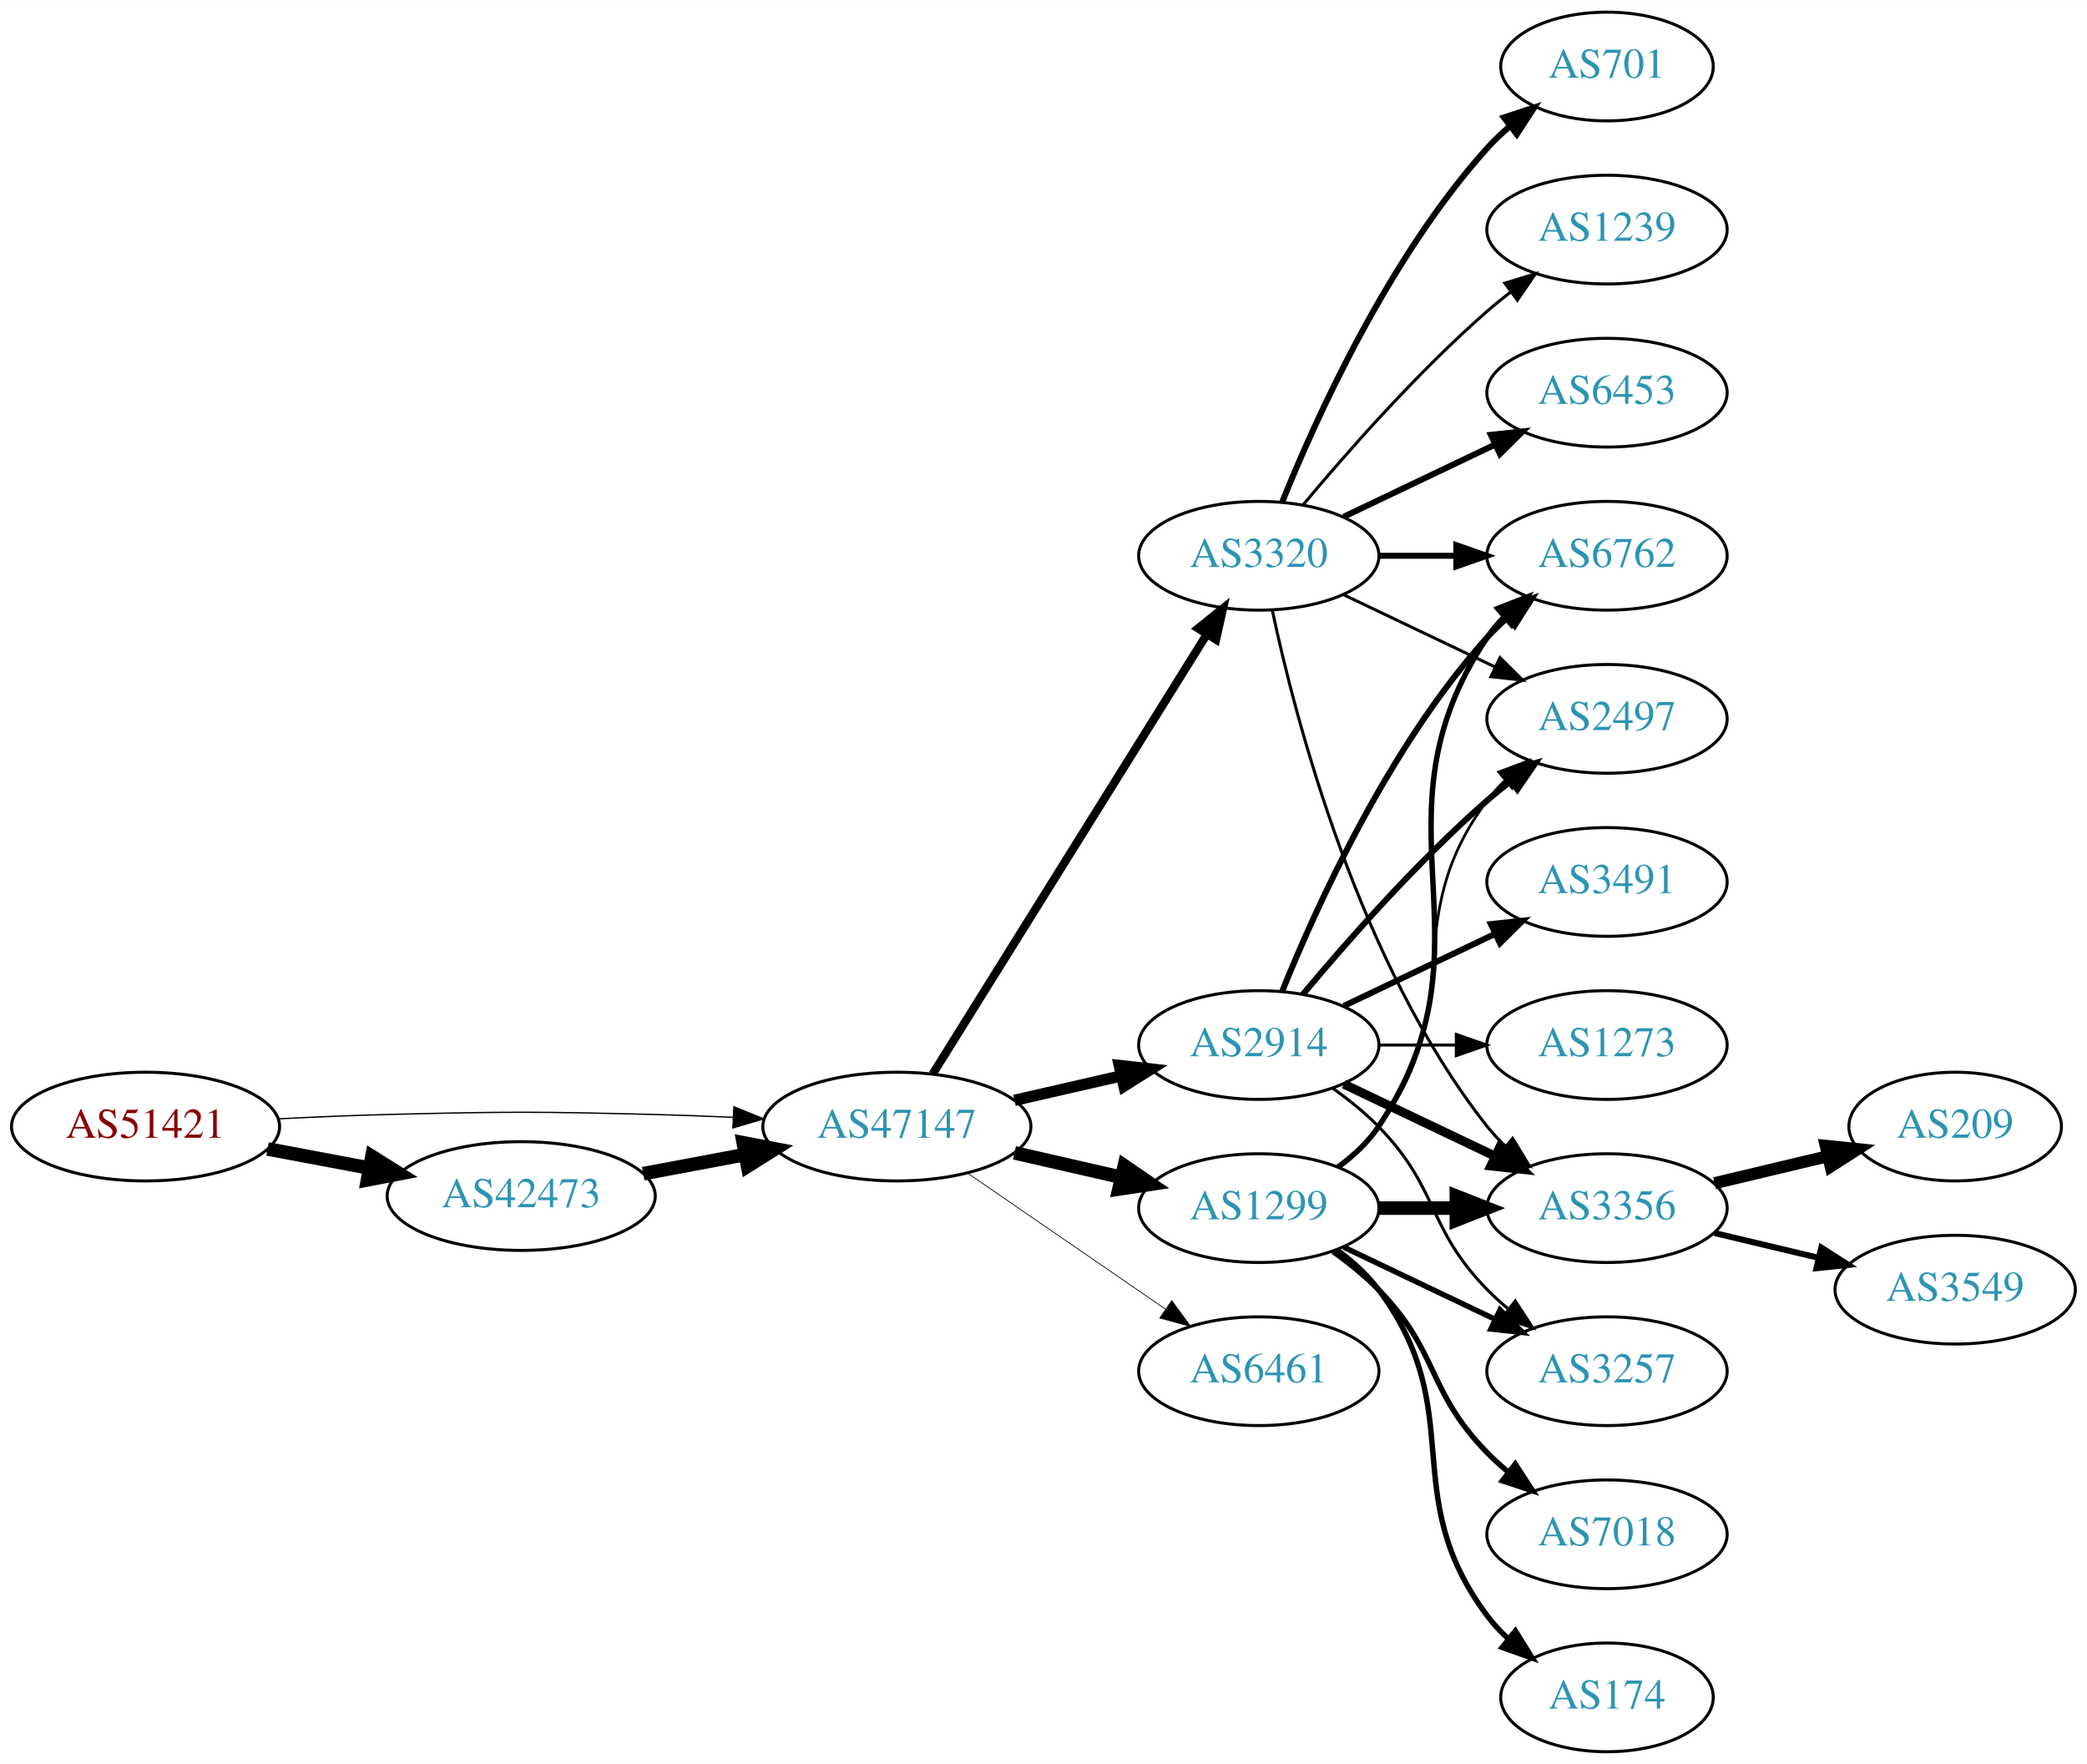
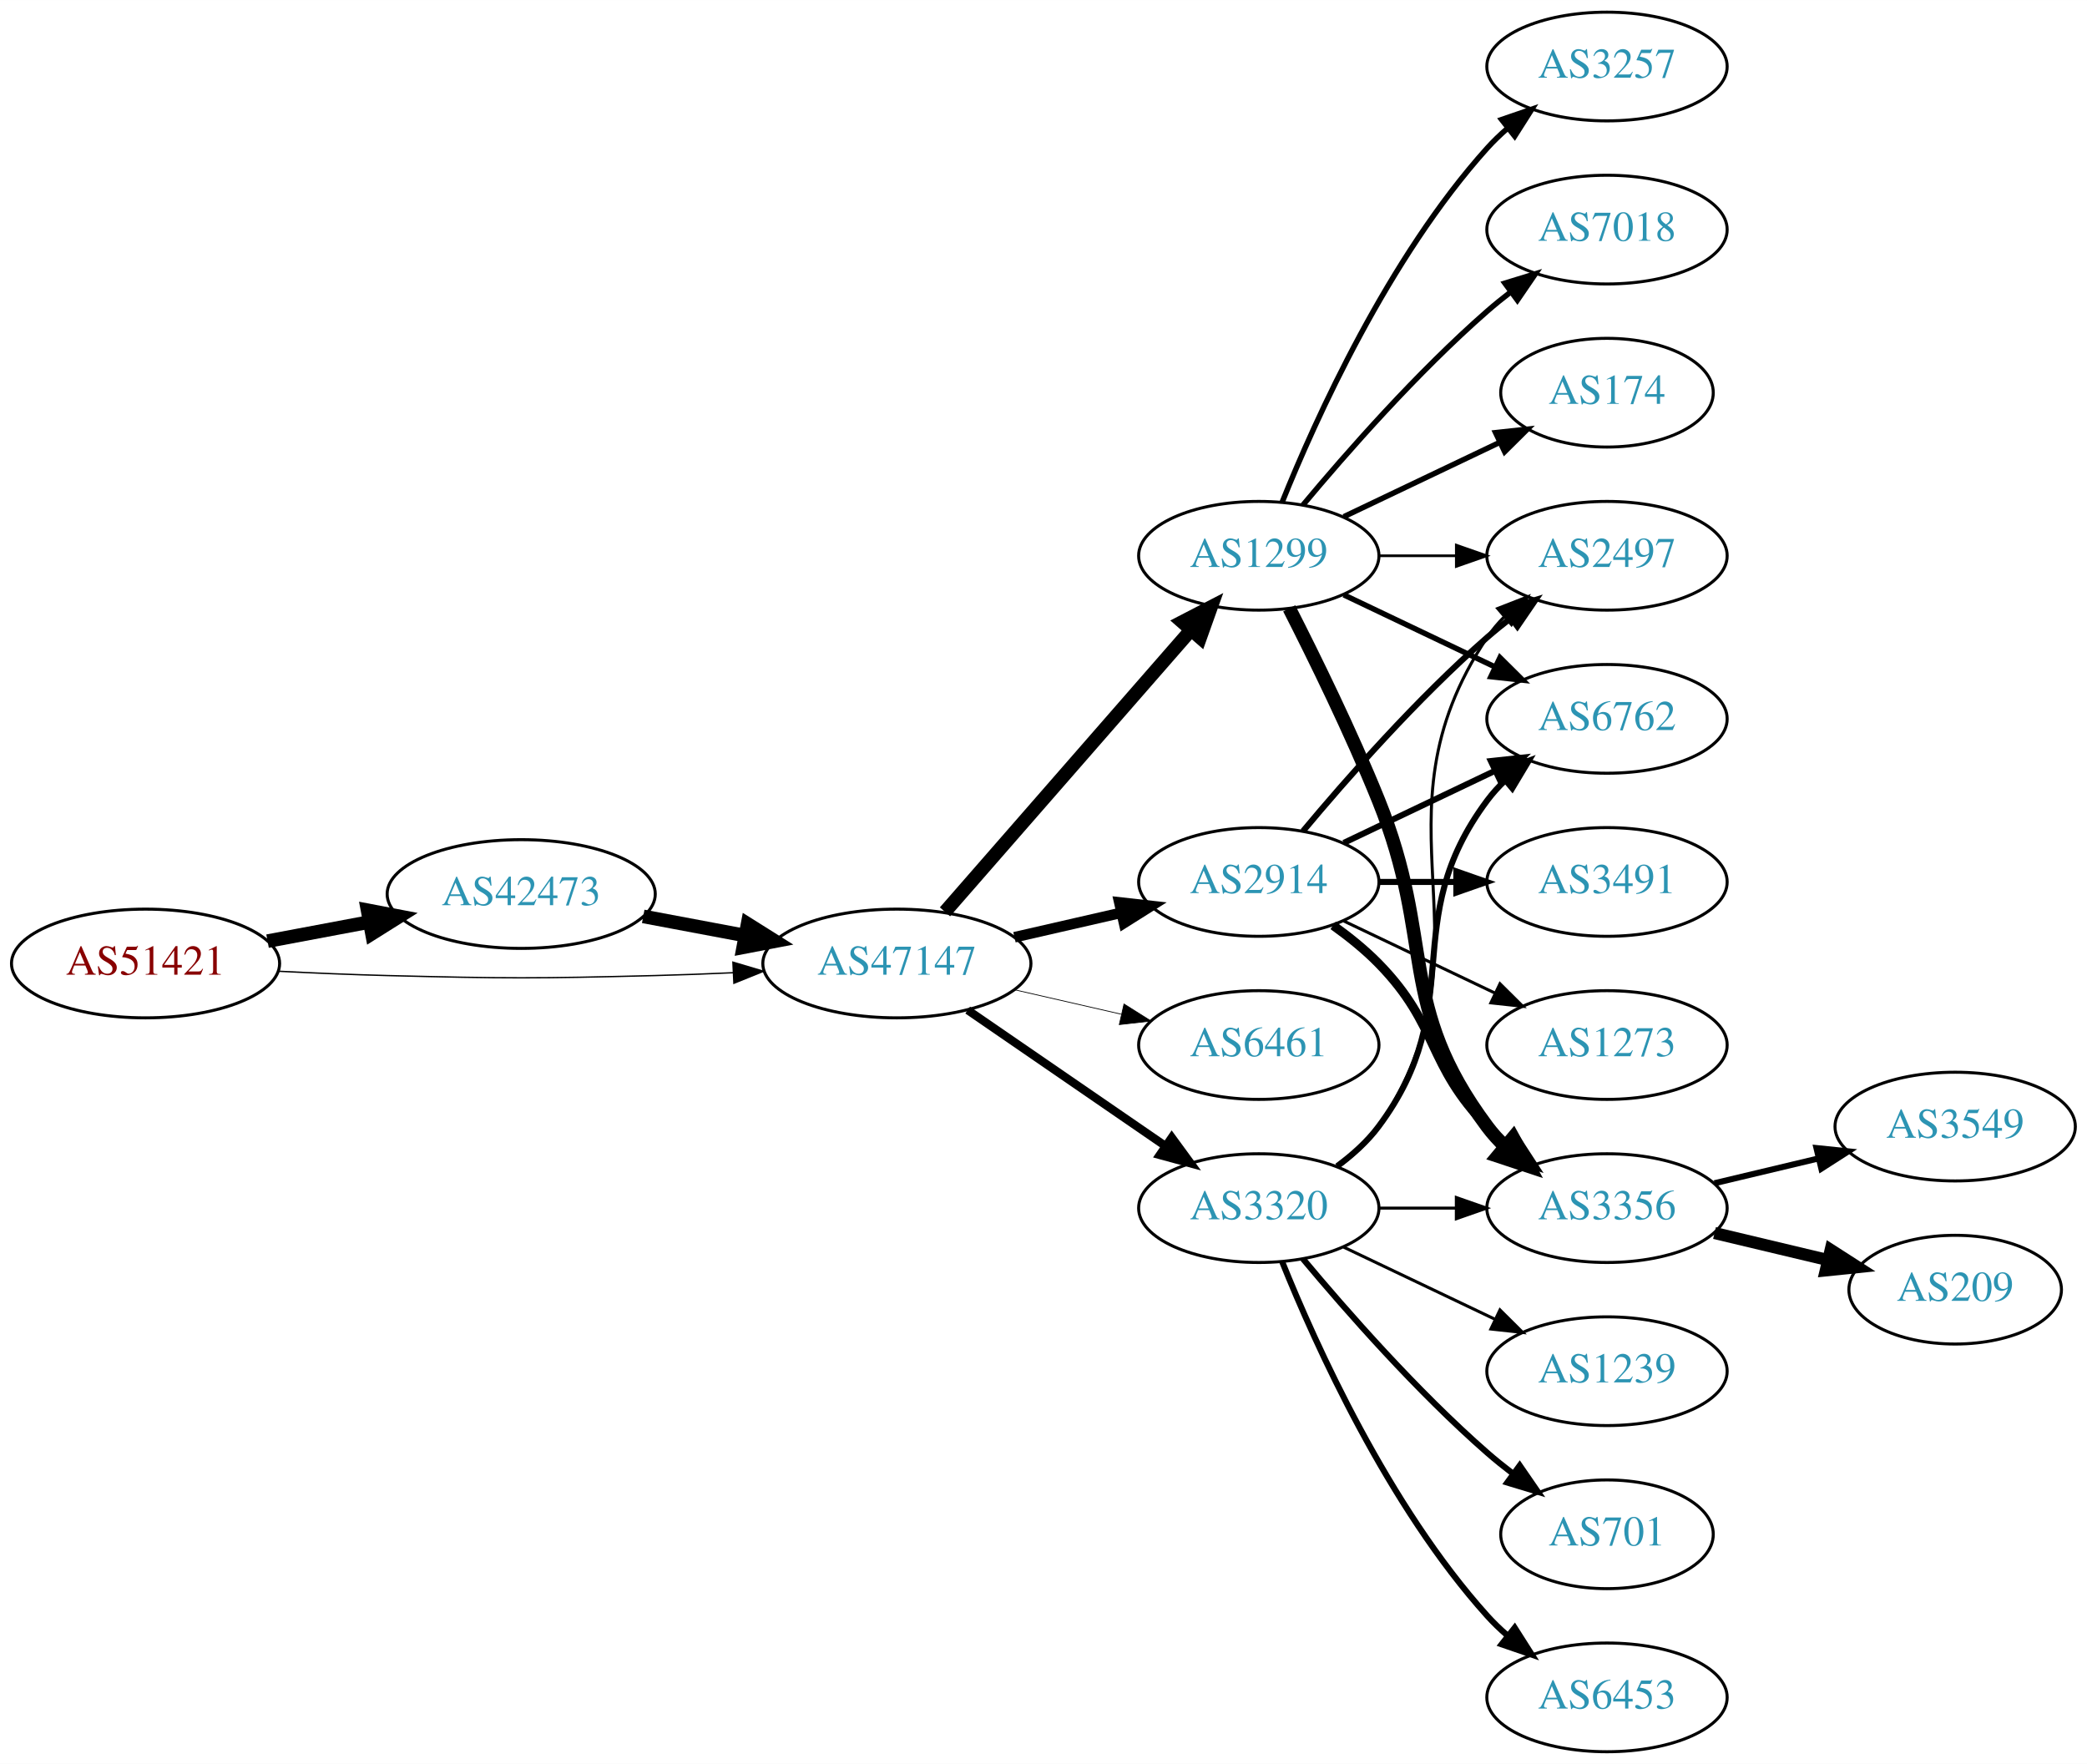
<svg xmlns="http://www.w3.org/2000/svg" xmlns:xlink="http://www.w3.org/1999/xlink" width="691pt" height="584pt" viewBox="0.00 0.00 691.06 584.00">
  <g id="graph0" class="graph" transform="scale(1 1) rotate(0) translate(4 580)">
    <polygon fill="white" stroke="none" points="-4,4 -4,-580 687.055,-580 687.055,4 -4,4" />
    <g id="node1" class="node">
      <g id="a_node1">
        <a xlink:href="/asn/51421" xlink:title="AS51421 ~ Heinrich THURNER [AT]">
-           <ellipse fill="#ffffff" stroke="black" cx="44.196" cy="-207" rx="44.393" ry="18" />
-           <text text-anchor="middle" x="44.196" y="-203.3" font-family="Times,serif" font-size="14.00" fill="#880000">AS51421</text>
+           <ellipse fill="#ffffff" stroke="black" cx="44.196" cy="-261" rx="44.393" ry="18" />
+           <text text-anchor="middle" x="44.196" y="-257.3" font-family="Times,serif" font-size="14.00" fill="#880000">AS51421</text>
        </a>
      </g>
    </g>
    <g id="node2" class="node">
      <g id="a_node2">
        <a xlink:href="/asn/42473" xlink:title="AS42473 ~ ANEXIA Internetdienstleistungs GmbH [AT]">
-           <ellipse fill="#ffffff" stroke="black" cx="168.588" cy="-184" rx="44.393" ry="18" />
-           <text text-anchor="middle" x="168.588" y="-180.3" font-family="Times,serif" font-size="14.00" fill="#2c94b3">AS42473</text>
+           <ellipse fill="#ffffff" stroke="black" cx="168.588" cy="-284" rx="44.393" ry="18" />
+           <text text-anchor="middle" x="168.588" y="-280.3" font-family="Times,serif" font-size="14.00" fill="#2c94b3">AS42473</text>
        </a>
      </g>
    </g>
    <g id="edge1" class="edge">
-       <path fill="none" stroke="black" stroke-width="4.5" d="M84.595,-199.596C95.296,-197.585 107.019,-195.382 118.196,-193.282" />
-       <polygon fill="black" stroke="black" stroke-width="4.5" points="119.162,-197.107 128.263,-191.39 117.707,-189.367 119.162,-197.107" />
+       <path fill="none" stroke="black" stroke-width="4.5" d="M84.595,-268.404C95.296,-270.415 107.019,-272.618 118.196,-274.718" />
+       <polygon fill="black" stroke="black" stroke-width="4.5" points="117.707,-278.633 128.263,-276.61 119.162,-270.893 117.707,-278.633" />
    </g>
    <g id="node3" class="node">
      <g id="a_node3">
        <a xlink:href="/asn/47147" xlink:title="AS47147 ~ ANEXIA Internetdienstleistungs GmbH [AT]">
-           <ellipse fill="#ffffff" stroke="black" cx="292.98" cy="-207" rx="44.393" ry="18" />
-           <text text-anchor="middle" x="292.98" y="-203.3" font-family="Times,serif" font-size="14.00" fill="#2c94b3">AS47147</text>
+           <ellipse fill="#ffffff" stroke="black" cx="292.98" cy="-261" rx="44.393" ry="18" />
+           <text text-anchor="middle" x="292.98" y="-257.3" font-family="Times,serif" font-size="14.00" fill="#2c94b3">AS47147</text>
        </a>
      </g>
    </g>
    <g id="edge2" class="edge">
-       <path fill="none" stroke="black" stroke-width="0.439" d="M88.339,-209.575C100.033,-210.165 112.694,-210.705 124.392,-211 163.665,-211.991 173.511,-211.991 212.784,-211 221.192,-210.788 230.098,-210.449 238.784,-210.056" />
-       <polygon fill="black" stroke="black" stroke-width="0.439" points="239.017,-213.549 248.838,-209.575 238.682,-206.557 239.017,-213.549" />
+       <path fill="none" stroke="black" stroke-width="0.45" d="M88.339,-258.425C100.033,-257.835 112.694,-257.295 124.392,-257 163.665,-256.009 173.511,-256.009 212.784,-257 221.192,-257.212 230.098,-257.551 238.784,-257.944" />
+       <polygon fill="black" stroke="black" stroke-width="0.45" points="238.682,-261.443 248.838,-258.425 239.017,-254.451 238.682,-261.443" />
    </g>
    <g id="edge3" class="edge">
-       <path fill="none" stroke="black" stroke-width="4.5" d="M208.988,-191.404C219.688,-193.415 231.411,-195.618 242.589,-197.718" />
-       <polygon fill="black" stroke="black" stroke-width="4.5" points="242.1,-201.633 252.655,-199.61 243.554,-193.893 242.1,-201.633" />
+       <path fill="none" stroke="black" stroke-width="4.5" d="M208.988,-276.596C219.688,-274.585 231.411,-272.382 242.589,-270.282" />
+       <polygon fill="black" stroke="black" stroke-width="4.5" points="243.554,-274.107 252.655,-268.39 242.1,-266.367 243.554,-274.107" />
    </g>
    <g id="node4" class="node">
      <g id="a_node4">
-         <a xlink:href="/asn/2914" xlink:title="AS2914 ~ NTT America, Inc. [US]">
-           <ellipse fill="#ffffff" stroke="black" cx="412.823" cy="-234" rx="39.794" ry="18" />
-           <text text-anchor="middle" x="412.823" y="-230.3" font-family="Times,serif" font-size="14.00" fill="#2c94b3">AS2914</text>
+         <a xlink:href="/asn/1299" xlink:title="AS1299 ~ Telia Carrier [EU]">
+           <ellipse fill="#ffffff" stroke="black" cx="412.823" cy="-396" rx="39.794" ry="18" />
+           <text text-anchor="middle" x="412.823" y="-392.3" font-family="Times,serif" font-size="14.00" fill="#2c94b3">AS1299</text>
        </a>
      </g>
    </g>
    <g id="edge4" class="edge">
-       <path fill="none" stroke="black" stroke-width="3.75" d="M331.915,-215.692C343.156,-218.267 355.568,-221.111 367.192,-223.774" />
-       <polygon fill="black" stroke="black" stroke-width="3.75" points="366.624,-227.235 377.153,-226.057 368.188,-220.412 366.624,-227.235" />
+       <path fill="none" stroke="black" stroke-width="4.5" d="M308.905,-278.098C329.448,-301.631 366.567,-344.155 390.164,-371.187" />
+       <polygon fill="black" stroke="black" stroke-width="4.5" points="387.477,-374.097 397.019,-379.041 393.41,-368.918 387.477,-374.097" />
    </g>
    <g id="node5" class="node">
      <g id="a_node5">
-         <a xlink:href="/asn/1299" xlink:title="AS1299 ~ Telia Carrier [EU]">
-           <ellipse fill="#ffffff" stroke="black" cx="412.823" cy="-180" rx="39.794" ry="18" />
-           <text text-anchor="middle" x="412.823" y="-176.3" font-family="Times,serif" font-size="14.00" fill="#2c94b3">AS1299</text>
+         <a xlink:href="/asn/2914" xlink:title="AS2914 ~ NTT America, Inc. [US]">
+           <ellipse fill="#ffffff" stroke="black" cx="412.823" cy="-288" rx="39.794" ry="18" />
+           <text text-anchor="middle" x="412.823" y="-284.3" font-family="Times,serif" font-size="14.00" fill="#2c94b3">AS2914</text>
        </a>
      </g>
    </g>
    <g id="edge5" class="edge">
-       <path fill="none" stroke="black" stroke-width="4.5" d="M331.915,-198.308C343.156,-195.733 355.568,-192.889 367.192,-190.226" />
-       <polygon fill="black" stroke="black" stroke-width="4.5" points="368.285,-194.015 377.153,-187.943 366.527,-186.339 368.285,-194.015" />
+       <path fill="none" stroke="black" stroke-width="3.5" d="M331.915,-269.692C343.156,-272.267 355.568,-275.111 367.192,-277.774" />
+       <polygon fill="black" stroke="black" stroke-width="3.5" points="366.624,-281.235 377.153,-280.057 368.188,-274.412 366.624,-281.235" />
    </g>
    <g id="node6" class="node">
      <g id="a_node6">
-         <a xlink:href="/asn/3320" xlink:title="AS3320 ~ DTAG [DE]">
-           <ellipse fill="#ffffff" stroke="black" cx="412.823" cy="-396" rx="39.794" ry="18" />
-           <text text-anchor="middle" x="412.823" y="-392.3" font-family="Times,serif" font-size="14.00" fill="#2c94b3">AS3320</text>
+         <a xlink:href="/asn/6461" xlink:title="AS6461 ~ Zayo Bandwidth [US]">
+           <ellipse fill="#ffffff" stroke="black" cx="412.823" cy="-234" rx="39.794" ry="18" />
+           <text text-anchor="middle" x="412.823" y="-230.3" font-family="Times,serif" font-size="14.00" fill="#2c94b3">AS6461</text>
        </a>
      </g>
    </g>
    <g id="edge6" class="edge">
-       <path fill="none" stroke="black" stroke-width="2.75" d="M304.856,-224.442C325.639,-257.775 371.099,-330.686 395.528,-369.866" />
-       <polygon fill="black" stroke="black" stroke-width="2.75" points="392.713,-371.966 400.974,-378.6 398.653,-368.263 392.713,-371.966" />
+       <path fill="none" stroke="black" stroke-width="0.25" d="M331.915,-252.308C343.156,-249.733 355.568,-246.889 367.192,-244.226" />
+       <polygon fill="black" stroke="black" stroke-width="0.25" points="368.188,-247.588 377.153,-241.943 366.624,-240.765 368.188,-247.588" />
    </g>
    <g id="node7" class="node">
      <g id="a_node7">
-         <a xlink:href="/asn/6461" xlink:title="AS6461 ~ Zayo Bandwidth [US]">
-           <ellipse fill="#ffffff" stroke="black" cx="412.823" cy="-126" rx="39.794" ry="18" />
-           <text text-anchor="middle" x="412.823" y="-122.3" font-family="Times,serif" font-size="14.00" fill="#2c94b3">AS6461</text>
+         <a xlink:href="/asn/3320" xlink:title="AS3320 ~ DTAG [DE]">
+           <ellipse fill="#ffffff" stroke="black" cx="412.823" cy="-180" rx="39.794" ry="18" />
+           <text text-anchor="middle" x="412.823" y="-176.3" font-family="Times,serif" font-size="14.00" fill="#2c94b3">AS3320</text>
        </a>
      </g>
    </g>
    <g id="edge7" class="edge">
-       <path fill="none" stroke="black" stroke-width="0.25" d="M316.423,-191.574C335.004,-178.802 361.565,-160.545 381.945,-146.537" />
-       <polygon fill="black" stroke="black" stroke-width="0.25" points="384.001,-149.371 390.259,-140.822 380.036,-143.602 384.001,-149.371" />
+       <path fill="none" stroke="black" stroke-width="2.75" d="M316.423,-245.574C335.004,-232.802 361.565,-214.545 381.945,-200.537" />
+       <polygon fill="black" stroke="black" stroke-width="2.75" points="384.001,-203.371 390.259,-194.822 380.036,-197.602 384.001,-203.371" />
    </g>
    <g id="node8" class="node">
      <g id="a_node8">
+         <a xlink:href="/asn/3257" xlink:title="AS3257 ~ GTT [DE]">
+           <ellipse fill="#ffffff" stroke="black" cx="528.116" cy="-558" rx="39.794" ry="18" />
+           <text text-anchor="middle" x="528.116" y="-554.3" font-family="Times,serif" font-size="14.00" fill="#2c94b3">AS3257</text>
+         </a>
+       </g>
+     </g>
+     <g id="edge8" class="edge">
+       <path fill="none" stroke="black" stroke-width="1.8" d="M420.571,-413.787C431.622,-441.243 455.675,-494.578 488.469,-531 490.472,-533.224 492.691,-535.363 495.023,-537.397" />
+       <polygon fill="black" stroke="black" stroke-width="1.8" points="493.221,-540.433 503.242,-543.873 497.554,-534.935 493.221,-540.433" />
+     </g>
+     <g id="node9" class="node">
+       <g id="a_node9">
        <a xlink:href="/asn/3356" xlink:title="AS3356 ~ Level 3 Parent, LLC [US]">
          <ellipse fill="#ffffff" stroke="black" cx="528.116" cy="-180" rx="39.794" ry="18" />
          <text text-anchor="middle" x="528.116" y="-176.3" font-family="Times,serif" font-size="14.00" fill="#2c94b3">AS3356</text>
        </a>
      </g>
    </g>
-     <g id="edge8" class="edge">
-       <path fill="none" stroke="black" stroke-width="3" d="M440.959,-221.066C455.953,-213.919 474.774,-204.948 490.998,-197.215" />
-       <polygon fill="black" stroke="black" stroke-width="3" points="492.68,-200.291 500.201,-192.829 489.668,-193.972 492.68,-200.291" />
-     </g>
-     <g id="node9" class="node">
-       <g id="a_node9">
+     <g id="edge9" class="edge">
+       <path fill="none" stroke="black" stroke-width="4.5" d="M422.904,-378.583C431.172,-362.366 443.434,-337.397 452.469,-315 471.399,-268.078 458.198,-247.542 488.469,-207 490.214,-204.664 492.221,-202.455 494.385,-200.383" />
+       <polygon fill="black" stroke="black" stroke-width="4.5" points="497.024,-203.309 502.185,-193.882 491.982,-197.259 497.024,-203.309" />
+     </g>
+     <g id="node10" class="node">
+       <g id="a_node10">
+         <a xlink:href="/asn/2497" xlink:title="AS2497 ~ Internet Initiative Japan Inc. [JP]">
+           <ellipse fill="#ffffff" stroke="black" cx="528.116" cy="-396" rx="39.794" ry="18" />
+           <text text-anchor="middle" x="528.116" y="-392.3" font-family="Times,serif" font-size="14.00" fill="#2c94b3">AS2497</text>
+         </a>
+       </g>
+     </g>
+     <g id="edge10" class="edge">
+       <path fill="none" stroke="black" stroke-width="0.9" d="M452.495,-396C460.698,-396 469.462,-396 477.994,-396" />
+       <polygon fill="black" stroke="black" stroke-width="0.9" points="478.233,-399.5 488.233,-396 478.233,-392.5 478.233,-399.5" />
+     </g>
+     <g id="node11" class="node">
+       <g id="a_node11">
+         <a xlink:href="/asn/6762" xlink:title="AS6762 ~ TELECOM ITALIA SPARKLE S.p.A. [IT]">
+           <ellipse fill="#ffffff" stroke="black" cx="528.116" cy="-342" rx="39.794" ry="18" />
+           <text text-anchor="middle" x="528.116" y="-338.3" font-family="Times,serif" font-size="14.00" fill="#2c94b3">AS6762</text>
+         </a>
+       </g>
+     </g>
+     <g id="edge11" class="edge">
+       <path fill="none" stroke="black" stroke-width="1.8" d="M440.959,-383.066C455.953,-375.919 474.774,-366.948 490.998,-359.215" />
+       <polygon fill="black" stroke="black" stroke-width="1.8" points="492.68,-362.291 500.201,-354.829 489.668,-355.972 492.68,-362.291" />
+     </g>
+     <g id="node12" class="node">
+       <g id="a_node12">
+         <a xlink:href="/asn/7018" xlink:title="AS7018 ~ AT&amp;T Services, Inc. [US]">
+           <ellipse fill="#ffffff" stroke="black" cx="528.116" cy="-504" rx="39.794" ry="18" />
+           <text text-anchor="middle" x="528.116" y="-500.3" font-family="Times,serif" font-size="14.00" fill="#2c94b3">AS7018</text>
+         </a>
+       </g>
+     </g>
+     <g id="edge12" class="edge">
+       <path fill="none" stroke="black" stroke-width="1.8" d="M427.453,-412.817C441.736,-429.929 465.282,-456.745 488.469,-477 490.935,-479.154 493.574,-481.294 496.271,-483.372" />
+       <polygon fill="black" stroke="black" stroke-width="1.8" points="494.296,-486.264 504.425,-489.37 498.444,-480.625 494.296,-486.264" />
+     </g>
+     <g id="node13" class="node">
+       <g id="a_node13">
+         <a xlink:href="/asn/174" xlink:title="AS174 ~ Cogent Communications [US]">
+           <ellipse fill="#ffffff" stroke="black" cx="528.116" cy="-450" rx="35.194" ry="18" />
+           <text text-anchor="middle" x="528.116" y="-446.3" font-family="Times,serif" font-size="14.00" fill="#2c94b3">AS174</text>
+         </a>
+       </g>
+     </g>
+     <g id="edge13" class="edge">
+       <path fill="none" stroke="black" stroke-width="1.8" d="M440.959,-408.934C456.391,-416.29 475.877,-425.577 492.412,-433.459" />
+       <polygon fill="black" stroke="black" stroke-width="1.8" points="491.221,-436.768 501.754,-437.911 494.232,-430.449 491.221,-436.768" />
+     </g>
+     <g id="edge16" class="edge">
+       <path fill="none" stroke="black" stroke-width="3" d="M437.417,-273.611C442.673,-269.852 448.005,-265.563 452.469,-261 472.642,-240.383 468.297,-227.617 488.469,-207 490.562,-204.861 492.846,-202.782 495.222,-200.79" />
+       <polygon fill="black" stroke="black" stroke-width="3" points="497.741,-203.268 503.522,-194.389 493.466,-197.725 497.741,-203.268" />
+     </g>
+     <g id="edge18" class="edge">
+       <path fill="none" stroke="black" stroke-width="2" d="M427.453,-304.817C441.736,-321.929 465.282,-348.745 488.469,-369 490.935,-371.154 493.574,-373.294 496.271,-375.372" />
+       <polygon fill="black" stroke="black" stroke-width="2" points="494.296,-378.264 504.425,-381.37 498.444,-372.625 494.296,-378.264" />
+     </g>
+     <g id="edge17" class="edge">
+       <path fill="none" stroke="black" stroke-width="2" d="M440.959,-300.934C455.953,-308.081 474.774,-317.052 490.998,-324.785" />
+       <polygon fill="black" stroke="black" stroke-width="2" points="489.668,-328.028 500.201,-329.171 492.68,-321.709 489.668,-328.028" />
+     </g>
+     <g id="node16" class="node">
+       <g id="a_node16">
        <a xlink:href="/asn/3491" xlink:title="AS3491 ~ PCCW Global, Inc. [US]">
          <ellipse fill="#ffffff" stroke="black" cx="528.116" cy="-288" rx="39.794" ry="18" />
          <text text-anchor="middle" x="528.116" y="-284.3" font-family="Times,serif" font-size="14.00" fill="#2c94b3">AS3491</text>
        </a>
      </g>
    </g>
-     <g id="edge9" class="edge">
-       <path fill="none" stroke="black" stroke-width="2" d="M440.959,-246.934C455.953,-254.081 474.774,-263.052 490.998,-270.785" />
-       <polygon fill="black" stroke="black" stroke-width="2" points="489.668,-274.028 500.201,-275.171 492.68,-267.709 489.668,-274.028" />
-     </g>
-     <g id="node10" class="node">
-       <g id="a_node10">
-         <a xlink:href="/asn/6762" xlink:title="AS6762 ~ TELECOM ITALIA SPARKLE S.p.A. [IT]">
-           <ellipse fill="#ffffff" stroke="black" cx="528.116" cy="-396" rx="39.794" ry="18" />
-           <text text-anchor="middle" x="528.116" y="-392.3" font-family="Times,serif" font-size="14.00" fill="#2c94b3">AS6762</text>
-         </a>
-       </g>
-     </g>
-     <g id="edge10" class="edge">
-       <path fill="none" stroke="black" stroke-width="2" d="M420.571,-251.787C431.622,-279.243 455.675,-332.578 488.469,-369 490.472,-371.224 492.691,-373.363 495.023,-375.397" />
-       <polygon fill="black" stroke="black" stroke-width="2" points="493.221,-378.433 503.242,-381.873 497.554,-372.935 493.221,-378.433" />
-     </g>
-     <g id="node11" class="node">
-       <g id="a_node11">
-         <a xlink:href="/asn/2497" xlink:title="AS2497 ~ Internet Initiative Japan Inc. [JP]">
-           <ellipse fill="#ffffff" stroke="black" cx="528.116" cy="-342" rx="39.794" ry="18" />
-           <text text-anchor="middle" x="528.116" y="-338.3" font-family="Times,serif" font-size="14.00" fill="#2c94b3">AS2497</text>
-         </a>
-       </g>
-     </g>
-     <g id="edge11" class="edge">
-       <path fill="none" stroke="black" stroke-width="2" d="M427.453,-250.817C441.736,-267.929 465.282,-294.745 488.469,-315 490.935,-317.154 493.574,-319.294 496.271,-321.372" />
-       <polygon fill="black" stroke="black" stroke-width="2" points="494.296,-324.264 504.425,-327.37 498.444,-318.625 494.296,-324.264" />
-     </g>
-     <g id="node12" class="node">
-       <g id="a_node12">
+     <g id="edge19" class="edge">
+       <path fill="none" stroke="black" stroke-width="2" d="M452.495,-288C460.698,-288 469.462,-288 477.994,-288" />
+       <polygon fill="black" stroke="black" stroke-width="2" points="478.233,-291.5 488.233,-288 478.233,-284.5 478.233,-291.5" />
+     </g>
+     <g id="node17" class="node">
+       <g id="a_node17">
        <a xlink:href="/asn/1273" xlink:title="AS1273 ~ Vodafone Group PLC [EU]">
          <ellipse fill="#ffffff" stroke="black" cx="528.116" cy="-234" rx="39.794" ry="18" />
          <text text-anchor="middle" x="528.116" y="-230.3" font-family="Times,serif" font-size="14.00" fill="#2c94b3">AS1273</text>
        </a>
      </g>
    </g>
-     <g id="edge12" class="edge">
-       <path fill="none" stroke="black" d="M452.495,-234C460.698,-234 469.462,-234 477.994,-234" />
-       <polygon fill="black" stroke="black" points="478.233,-237.5 488.233,-234 478.233,-230.5 478.233,-237.5" />
-     </g>
-     <g id="node13" class="node">
-       <g id="a_node13">
-         <a xlink:href="/asn/3257" xlink:title="AS3257 ~ GTT [DE]">
+     <g id="edge20" class="edge">
+       <path fill="none" stroke="black" d="M440.959,-275.066C455.953,-267.919 474.774,-258.948 490.998,-251.215" />
+       <polygon fill="black" stroke="black" points="492.68,-254.291 500.201,-246.829 489.668,-247.972 492.68,-254.291" />
+     </g>
+     <g id="edge26" class="edge">
+       <path fill="none" stroke="black" d="M452.495,-180C460.698,-180 469.462,-180 477.994,-180" />
+       <polygon fill="black" stroke="black" points="478.233,-183.5 488.233,-180 478.233,-176.5 478.233,-183.5" />
+     </g>
+     <g id="edge25" class="edge">
+       <path fill="none" stroke="black" d="M439.142,-193.607C444.198,-197.351 449.01,-201.831 452.469,-207 493.494,-268.294 447.445,-307.706 488.469,-369 490.091,-371.423 492.01,-373.695 494.112,-375.81" />
+       <polygon fill="black" stroke="black" points="491.925,-378.546 501.797,-382.393 496.479,-373.229 491.925,-378.546" />
+     </g>
+     <g id="edge23" class="edge">
+       <path fill="none" stroke="black" stroke-width="2" d="M438.754,-193.882C443.83,-197.611 448.748,-202.016 452.469,-207 482.741,-247.542 458.198,-274.458 488.469,-315 490.214,-317.336 492.221,-319.545 494.385,-321.617" />
+       <polygon fill="black" stroke="black" stroke-width="2" points="492.262,-324.405 502.185,-328.118 496.744,-319.027 492.262,-324.405" />
+     </g>
+     <g id="node18" class="node">
+       <g id="a_node18">
+         <a xlink:href="/asn/1239" xlink:title="AS1239 ~ Sprint [US]">
          <ellipse fill="#ffffff" stroke="black" cx="528.116" cy="-126" rx="39.794" ry="18" />
-           <text text-anchor="middle" x="528.116" y="-122.3" font-family="Times,serif" font-size="14.00" fill="#2c94b3">AS3257</text>
-         </a>
-       </g>
-     </g>
-     <g id="edge13" class="edge">
-       <path fill="none" stroke="black" d="M437.417,-219.611C442.673,-215.852 448.005,-211.563 452.469,-207 472.642,-186.383 468.297,-173.617 488.469,-153 490.562,-150.861 492.846,-148.782 495.222,-146.79" />
-       <polygon fill="black" stroke="black" points="497.741,-149.268 503.522,-140.389 493.466,-143.725 497.741,-149.268" />
-     </g>
-     <g id="edge14" class="edge">
-       <path fill="none" stroke="black" stroke-width="4.5" d="M452.495,-180C460.698,-180 469.462,-180 477.994,-180" />
-       <polygon fill="black" stroke="black" stroke-width="4.5" points="478.233,-183.938 488.233,-180 478.233,-176.063 478.233,-183.938" />
-     </g>
-     <g id="edge18" class="edge">
-       <path fill="none" stroke="black" stroke-width="1.8" d="M439.142,-193.607C444.198,-197.351 449.01,-201.831 452.469,-207 493.494,-268.294 447.445,-307.706 488.469,-369 490.091,-371.423 492.01,-373.695 494.112,-375.81" />
-       <polygon fill="black" stroke="black" stroke-width="1.8" points="491.925,-378.546 501.797,-382.393 496.479,-373.229 491.925,-378.546" />
-     </g>
-     <g id="edge15" class="edge">
-       <path fill="none" stroke="black" stroke-width="0.9" d="M438.754,-193.882C443.83,-197.611 448.748,-202.016 452.469,-207 482.741,-247.542 458.198,-274.458 488.469,-315 490.214,-317.336 492.221,-319.545 494.385,-321.617" />
-       <polygon fill="black" stroke="black" stroke-width="0.9" points="492.262,-324.405 502.185,-328.118 496.744,-319.027 492.262,-324.405" />
-     </g>
-     <g id="edge19" class="edge">
-       <path fill="none" stroke="black" stroke-width="1.8" d="M440.959,-167.066C455.953,-159.919 474.774,-150.948 490.998,-143.215" />
-       <polygon fill="black" stroke="black" stroke-width="1.8" points="492.68,-146.291 500.201,-138.829 489.668,-139.972 492.68,-146.291" />
+           <text text-anchor="middle" x="528.116" y="-122.3" font-family="Times,serif" font-size="14.00" fill="#2c94b3">AS1239</text>
+         </a>
+       </g>
+     </g>
+     <g id="edge21" class="edge">
+       <path fill="none" stroke="black" d="M440.959,-167.066C455.953,-159.919 474.774,-150.948 490.998,-143.215" />
+       <polygon fill="black" stroke="black" points="492.68,-146.291 500.201,-138.829 489.668,-139.972 492.68,-146.291" />
+     </g>
+     <g id="node19" class="node">
+       <g id="a_node19">
+         <a xlink:href="/asn/701" xlink:title="AS701 ~ UUNET [US]">
+           <ellipse fill="#ffffff" stroke="black" cx="528.116" cy="-72" rx="35.194" ry="18" />
+           <text text-anchor="middle" x="528.116" y="-68.3" font-family="Times,serif" font-size="14.00" fill="#2c94b3">AS701</text>
+         </a>
+       </g>
+     </g>
+     <g id="edge22" class="edge">
+       <path fill="none" stroke="black" stroke-width="2" d="M427.453,-163.183C441.736,-146.071 465.282,-119.255 488.469,-99 491.139,-96.668 494.012,-94.352 496.942,-92.114" />
+       <polygon fill="black" stroke="black" stroke-width="2" points="499.22,-94.784 505.234,-86.061 495.093,-89.13 499.22,-94.784" />
+     </g>
+     <g id="node20" class="node">
+       <g id="a_node20">
+         <a xlink:href="/asn/6453" xlink:title="AS6453 ~ TATA COMMUNICATIONS (AMERICA) INC [US]">
+           <ellipse fill="#ffffff" stroke="black" cx="528.116" cy="-18" rx="39.794" ry="18" />
+           <text text-anchor="middle" x="528.116" y="-14.3" font-family="Times,serif" font-size="14.00" fill="#2c94b3">AS6453</text>
+         </a>
+       </g>
+     </g>
+     <g id="edge24" class="edge">
+       <path fill="none" stroke="black" stroke-width="2" d="M420.571,-162.213C431.622,-134.757 455.675,-81.422 488.469,-45 490.472,-42.776 492.691,-40.637 495.023,-38.603" />
+       <polygon fill="black" stroke="black" stroke-width="2" points="497.554,-41.065 503.242,-32.127 493.221,-35.567 497.554,-41.065" />
    </g>
    <g id="node14" class="node">
      <g id="a_node14">
-         <a xlink:href="/asn/174" xlink:title="AS174 ~ Cogent Communications [US]">
-           <ellipse fill="#ffffff" stroke="black" cx="528.116" cy="-18" rx="35.194" ry="18" />
-           <text text-anchor="middle" x="528.116" y="-14.3" font-family="Times,serif" font-size="14.00" fill="#2c94b3">AS174</text>
-         </a>
-       </g>
-     </g>
-     <g id="edge16" class="edge">
-       <path fill="none" stroke="black" stroke-width="1.8" d="M438.754,-166.118C443.83,-162.389 448.748,-157.984 452.469,-153 482.741,-112.458 458.198,-85.542 488.469,-45 490.477,-42.311 492.833,-39.791 495.374,-37.455" />
-       <polygon fill="black" stroke="black" stroke-width="1.8" points="497.789,-40.004 503.39,-31.011 493.403,-34.548 497.789,-40.004" />
+         <a xlink:href="/asn/3549" xlink:title="AS3549 ~ Level 3 Parent, LLC [US]">
+           <ellipse fill="#ffffff" stroke="black" cx="643.409" cy="-207" rx="39.794" ry="18" />
+           <text text-anchor="middle" x="643.409" y="-203.3" font-family="Times,serif" font-size="14.00" fill="#2c94b3">AS3549</text>
+         </a>
+       </g>
+     </g>
+     <g id="edge14" class="edge">
+       <path fill="none" stroke="black" stroke-width="2" d="M563.723,-188.248C574.594,-190.838 586.749,-193.735 598.191,-196.462" />
+       <polygon fill="black" stroke="black" stroke-width="2" points="597.475,-199.889 608.014,-198.803 599.097,-193.08 597.475,-199.889" />
    </g>
    <g id="node15" class="node">
      <g id="a_node15">
-         <a xlink:href="/asn/7018" xlink:title="AS7018 ~ AT&amp;T Services, Inc. [US]">
-           <ellipse fill="#ffffff" stroke="black" cx="528.116" cy="-72" rx="39.794" ry="18" />
-           <text text-anchor="middle" x="528.116" y="-68.3" font-family="Times,serif" font-size="14.00" fill="#2c94b3">AS7018</text>
-         </a>
-       </g>
-     </g>
-     <g id="edge17" class="edge">
-       <path fill="none" stroke="black" stroke-width="1.8" d="M437.417,-165.611C442.673,-161.852 448.005,-157.563 452.469,-153 472.642,-132.383 468.297,-119.617 488.469,-99 490.562,-96.861 492.846,-94.782 495.222,-92.79" />
-       <polygon fill="black" stroke="black" stroke-width="1.8" points="497.741,-95.268 503.522,-86.389 493.466,-89.725 497.741,-95.268" />
-     </g>
-     <g id="edge25" class="edge">
-       <path fill="none" stroke="black" d="M417.313,-377.84C424.944,-341.97 445.936,-260.845 488.469,-207 490.277,-204.712 492.33,-202.538 494.524,-200.49" />
-       <polygon fill="black" stroke="black" points="496.878,-203.086 502.384,-194.034 492.435,-197.677 496.878,-203.086" />
-     </g>
-     <g id="edge22" class="edge">
-       <path fill="none" stroke="black" stroke-width="2" d="M452.495,-396C460.698,-396 469.462,-396 477.994,-396" />
-       <polygon fill="black" stroke="black" stroke-width="2" points="478.233,-399.5 488.233,-396 478.233,-392.5 478.233,-399.5" />
-     </g>
-     <g id="edge24" class="edge">
-       <path fill="none" stroke="black" d="M440.959,-383.066C455.953,-375.919 474.774,-366.948 490.998,-359.215" />
-       <polygon fill="black" stroke="black" points="492.68,-362.291 500.201,-354.829 489.668,-355.972 492.68,-362.291" />
-     </g>
-     <g id="node16" class="node">
-       <g id="a_node16">
-         <a xlink:href="/asn/701" xlink:title="AS701 ~ UUNET [US]">
-           <ellipse fill="#ffffff" stroke="black" cx="528.116" cy="-558" rx="35.194" ry="18" />
-           <text text-anchor="middle" x="528.116" y="-554.3" font-family="Times,serif" font-size="14.00" fill="#2c94b3">AS701</text>
-         </a>
-       </g>
-     </g>
-     <g id="edge20" class="edge">
-       <path fill="none" stroke="black" stroke-width="2" d="M420.571,-413.787C431.622,-441.243 455.675,-494.578 488.469,-531 490.785,-533.572 493.39,-536.03 496.125,-538.343" />
-       <polygon fill="black" stroke="black" stroke-width="2" points="493.991,-541.117 504.049,-544.448 498.264,-535.572 493.991,-541.117" />
-     </g>
-     <g id="node17" class="node">
-       <g id="a_node17">
-         <a xlink:href="/asn/1239" xlink:title="AS1239 ~ Sprint [US]">
-           <ellipse fill="#ffffff" stroke="black" cx="528.116" cy="-504" rx="39.794" ry="18" />
-           <text text-anchor="middle" x="528.116" y="-500.3" font-family="Times,serif" font-size="14.00" fill="#2c94b3">AS1239</text>
-         </a>
-       </g>
-     </g>
-     <g id="edge21" class="edge">
-       <path fill="none" stroke="black" d="M427.453,-412.817C441.736,-429.929 465.282,-456.745 488.469,-477 490.935,-479.154 493.574,-481.294 496.271,-483.372" />
-       <polygon fill="black" stroke="black" points="494.296,-486.264 504.425,-489.37 498.444,-480.625 494.296,-486.264" />
-     </g>
-     <g id="node18" class="node">
-       <g id="a_node18">
-         <a xlink:href="/asn/6453" xlink:title="AS6453 ~ TATA COMMUNICATIONS (AMERICA) INC [US]">
-           <ellipse fill="#ffffff" stroke="black" cx="528.116" cy="-450" rx="39.794" ry="18" />
-           <text text-anchor="middle" x="528.116" y="-446.3" font-family="Times,serif" font-size="14.00" fill="#2c94b3">AS6453</text>
-         </a>
-       </g>
-     </g>
-     <g id="edge23" class="edge">
-       <path fill="none" stroke="black" stroke-width="2" d="M440.959,-408.934C455.953,-416.081 474.774,-425.052 490.998,-432.785" />
-       <polygon fill="black" stroke="black" stroke-width="2" points="489.668,-436.028 500.201,-437.171 492.68,-429.709 489.668,-436.028" />
-     </g>
-     <g id="node19" class="node">
-       <g id="a_node19">
        <a xlink:href="/asn/209" xlink:title="AS209 ~ CenturyLink Communications, LLC [US]">
-           <ellipse fill="#ffffff" stroke="black" cx="643.409" cy="-207" rx="35.194" ry="18" />
-           <text text-anchor="middle" x="643.409" y="-203.3" font-family="Times,serif" font-size="14.00" fill="#2c94b3">AS209</text>
-         </a>
-       </g>
-     </g>
-     <g id="edge26" class="edge">
-       <path fill="none" stroke="black" stroke-width="4" d="M563.723,-188.248C575.518,-191.058 588.822,-194.229 601.09,-197.153" />
-       <polygon fill="black" stroke="black" stroke-width="4" points="600.556,-200.624 611.095,-199.537 602.179,-193.814 600.556,-200.624" />
-     </g>
-     <g id="node20" class="node">
-       <g id="a_node20">
-         <a xlink:href="/asn/3549" xlink:title="AS3549 ~ Level 3 Parent, LLC [US]">
-           <ellipse fill="#ffffff" stroke="black" cx="643.409" cy="-153" rx="39.794" ry="18" />
-           <text text-anchor="middle" x="643.409" y="-149.3" font-family="Times,serif" font-size="14.00" fill="#2c94b3">AS3549</text>
-         </a>
-       </g>
-     </g>
-     <g id="edge27" class="edge">
-       <path fill="none" stroke="black" stroke-width="2" d="M563.723,-171.752C574.594,-169.162 586.749,-166.265 598.191,-163.538" />
-       <polygon fill="black" stroke="black" stroke-width="2" points="599.097,-166.92 608.014,-161.197 597.475,-160.111 599.097,-166.92" />
+           <ellipse fill="#ffffff" stroke="black" cx="643.409" cy="-153" rx="35.194" ry="18" />
+           <text text-anchor="middle" x="643.409" y="-149.3" font-family="Times,serif" font-size="14.00" fill="#2c94b3">AS209</text>
+         </a>
+       </g>
+     </g>
+     <g id="edge15" class="edge">
+       <path fill="none" stroke="black" stroke-width="4" d="M563.723,-171.752C575.518,-168.942 588.822,-165.771 601.09,-162.847" />
+       <polygon fill="black" stroke="black" stroke-width="4" points="602.179,-166.186 611.095,-160.463 600.556,-159.376 602.179,-166.186" />
    </g>
  </g>
</svg>
